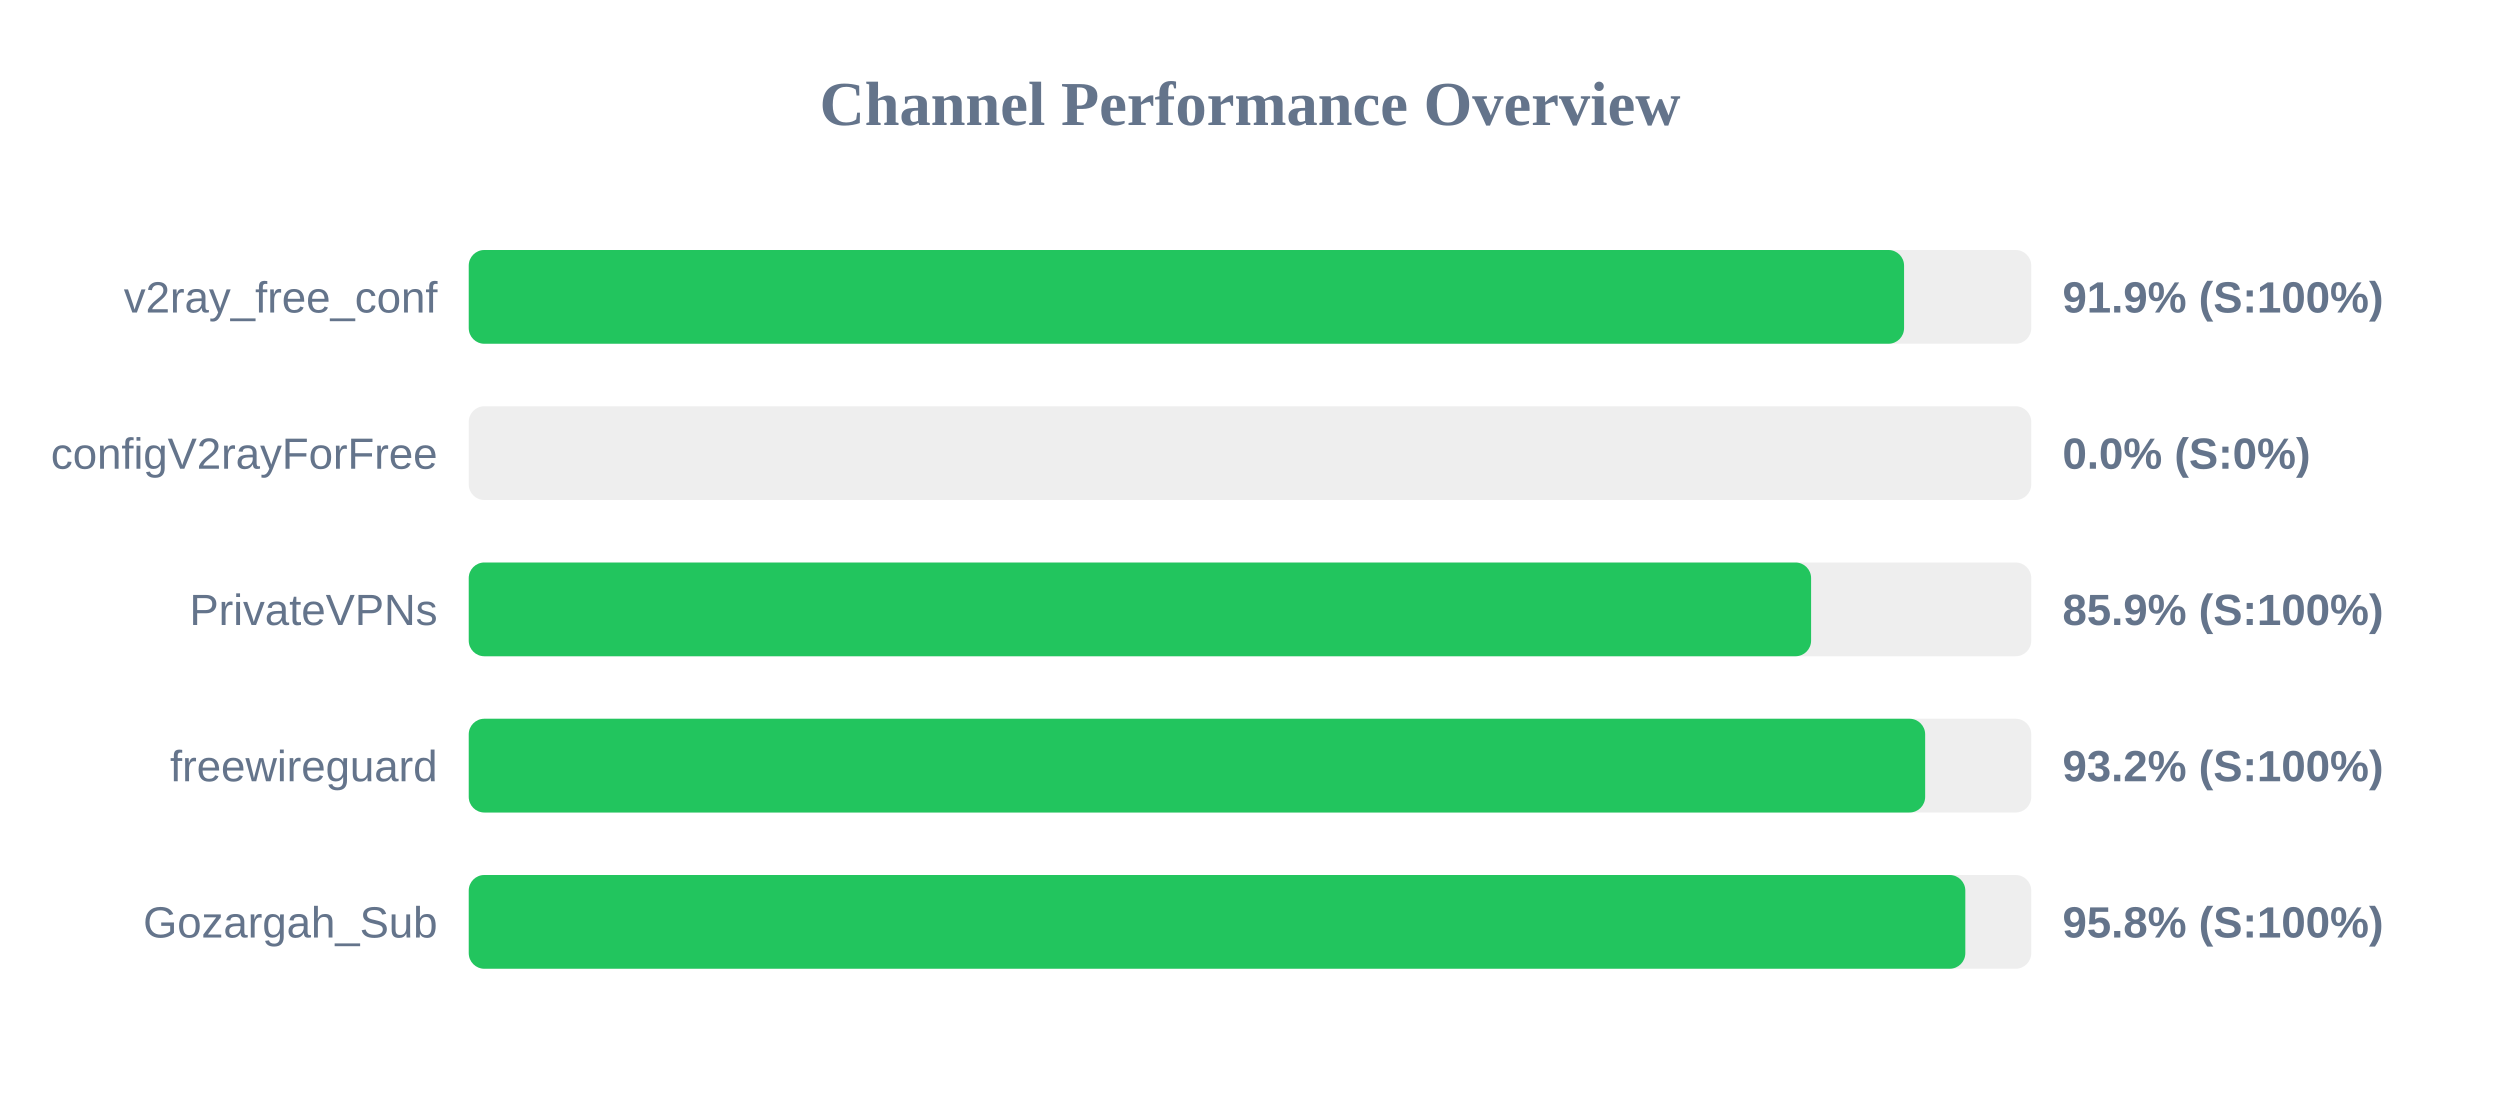
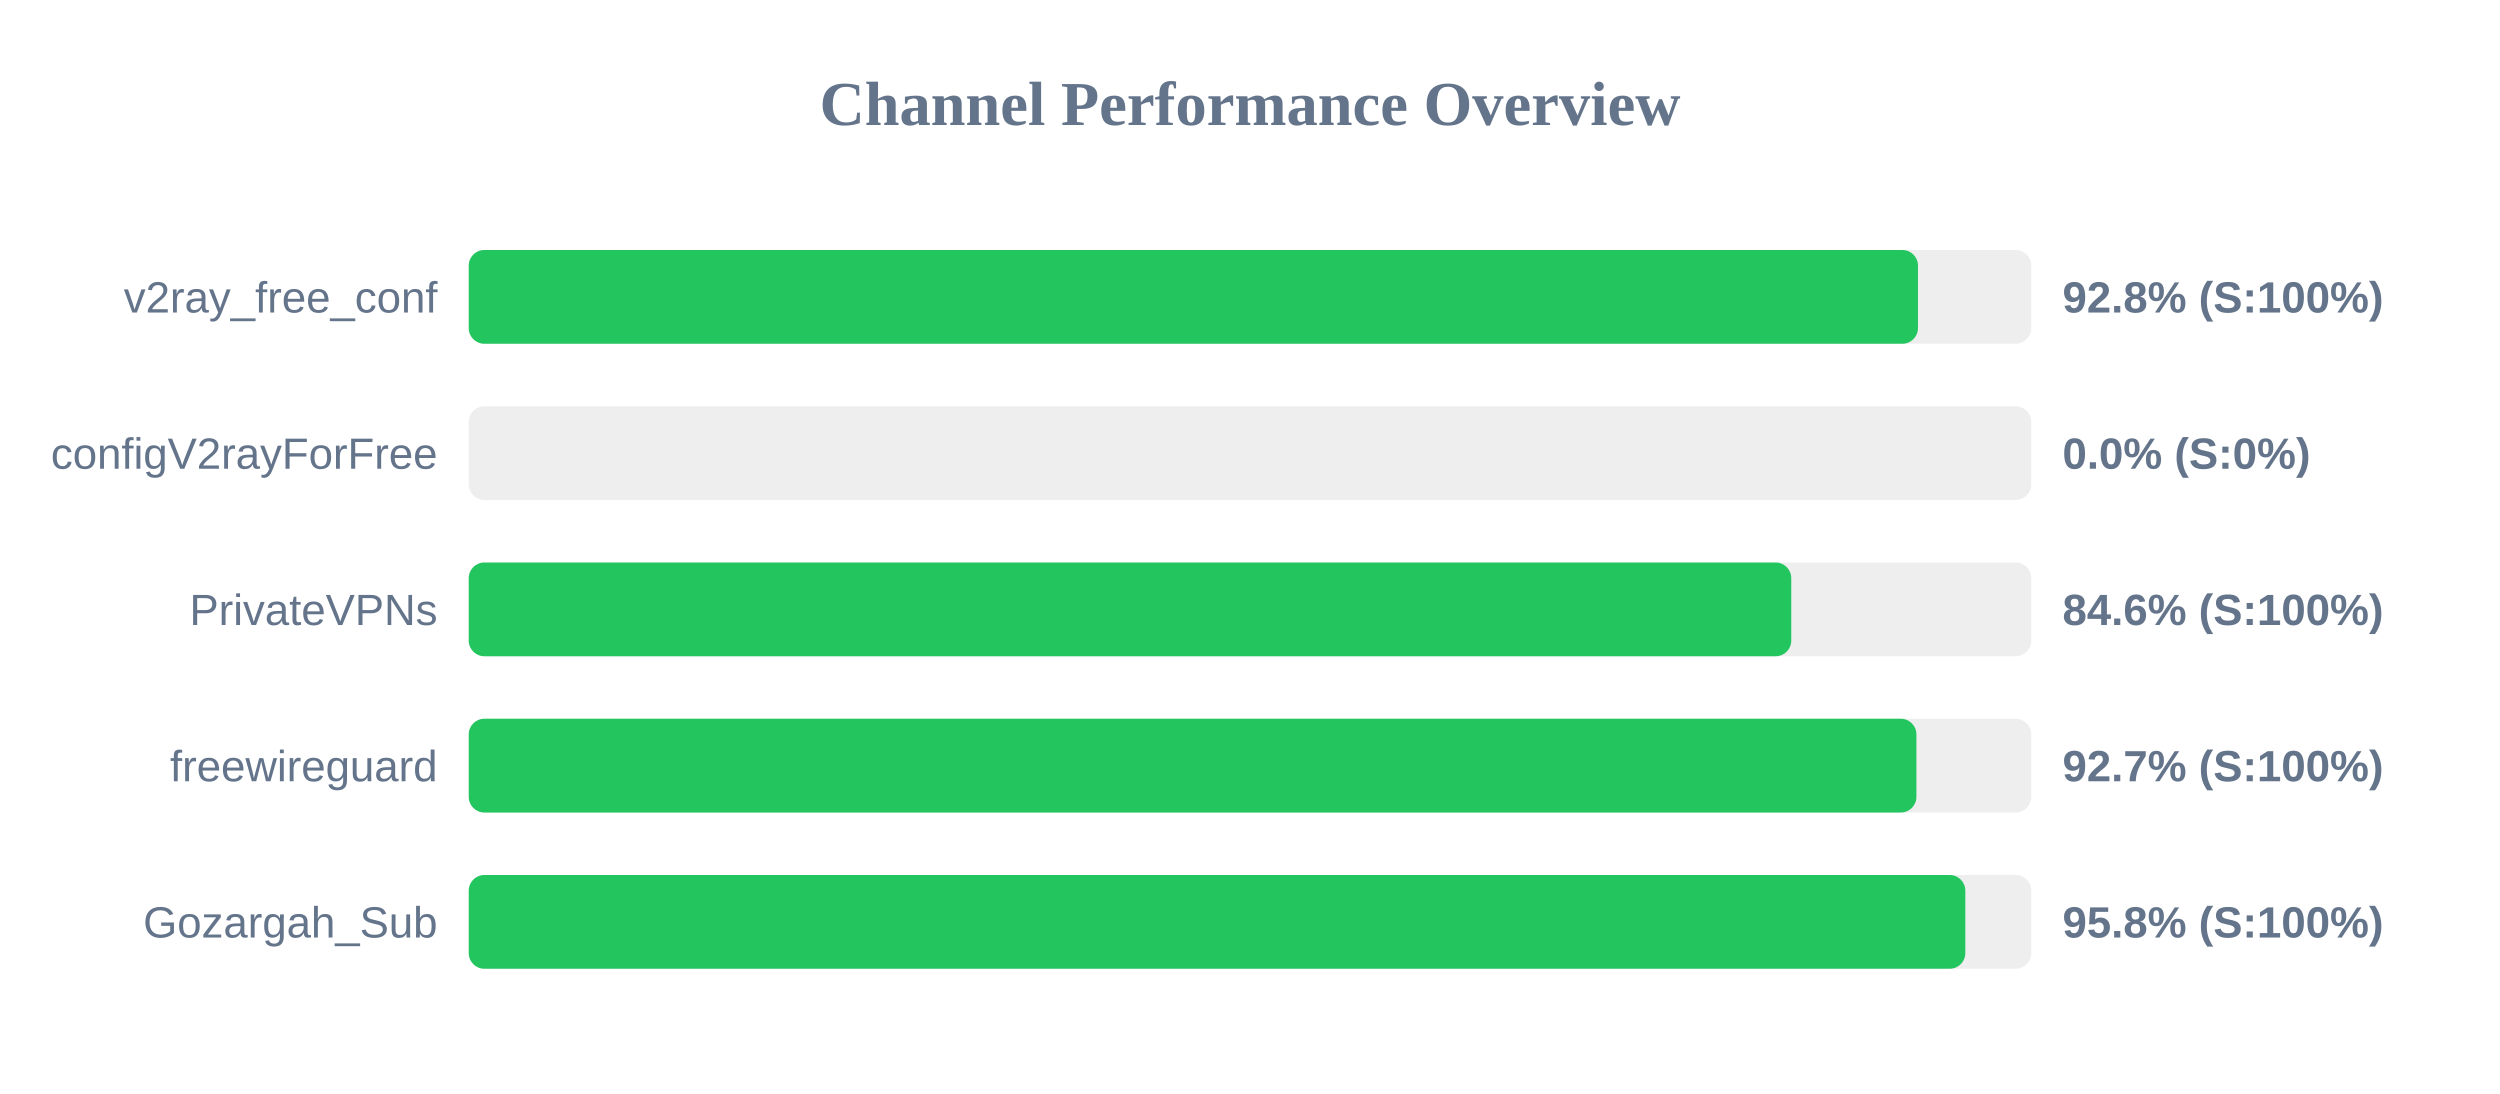
<svg xmlns="http://www.w3.org/2000/svg" width="800" height="350" version="1.1">
  <style>
        .row { font: 14px Arial; fill: #64748b; }
        .score { font: bold 14px Arial; fill: #64748b; }
    </style>
  <text x="400" y="40" text-anchor="middle" font-size="20px" font-weight="bold" fill="#64748b">Channel Performance Overview</text>
  <rect x="150" y="80" width="500" height="30" fill="#eee" rx="5" />
-   <rect x="150" y="80" width="459.3" height="30" fill="#22c55e" rx="5" />
+   <rect x="150" y="80" width="463.75" height="30" fill="#22c55e" rx="5" />
  <text x="140" y="100" text-anchor="end" class="row">v2ray_free_conf</text>
-   <text x="660" y="100" text-anchor="start" class="score">91.9% (S:100%)</text>
+   <text x="660" y="100" text-anchor="start" class="score">92.8% (S:100%)</text>
  <rect x="150" y="130" width="500" height="30" fill="#eee" rx="5" />
  <rect x="150" y="130" width="0.0" height="30" fill="#ef4444" rx="5" />
  <text x="140" y="150" text-anchor="end" class="row">configV2rayForFree</text>
  <text x="660" y="150" text-anchor="start" class="score">0.0% (S:0%)</text>
  <rect x="150" y="180" width="500" height="30" fill="#eee" rx="5" />
-   <rect x="150" y="180" width="429.55" height="30" fill="#22c55e" rx="5" />
+   <rect x="150" y="180" width="423.2" height="30" fill="#22c55e" rx="5" />
  <text x="140" y="200" text-anchor="end" class="row">PrivateVPNs</text>
-   <text x="660" y="200" text-anchor="start" class="score">85.9% (S:100%)</text>
+   <text x="660" y="200" text-anchor="start" class="score">84.6% (S:100%)</text>
  <rect x="150" y="230" width="500" height="30" fill="#eee" rx="5" />
-   <rect x="150" y="230" width="466.05" height="30" fill="#22c55e" rx="5" />
+   <rect x="150" y="230" width="463.25" height="30" fill="#22c55e" rx="5" />
  <text x="140" y="250" text-anchor="end" class="row">freewireguard</text>
-   <text x="660" y="250" text-anchor="start" class="score">93.2% (S:100%)</text>
+   <text x="660" y="250" text-anchor="start" class="score">92.7% (S:100%)</text>
  <rect x="150" y="280" width="500" height="30" fill="#eee" rx="5" />
  <rect x="150" y="280" width="478.9" height="30" fill="#22c55e" rx="5" />
  <text x="140" y="300" text-anchor="end" class="row">Gozargah_Sub</text>
  <text x="660" y="300" text-anchor="start" class="score">95.8% (S:100%)</text>
</svg>
